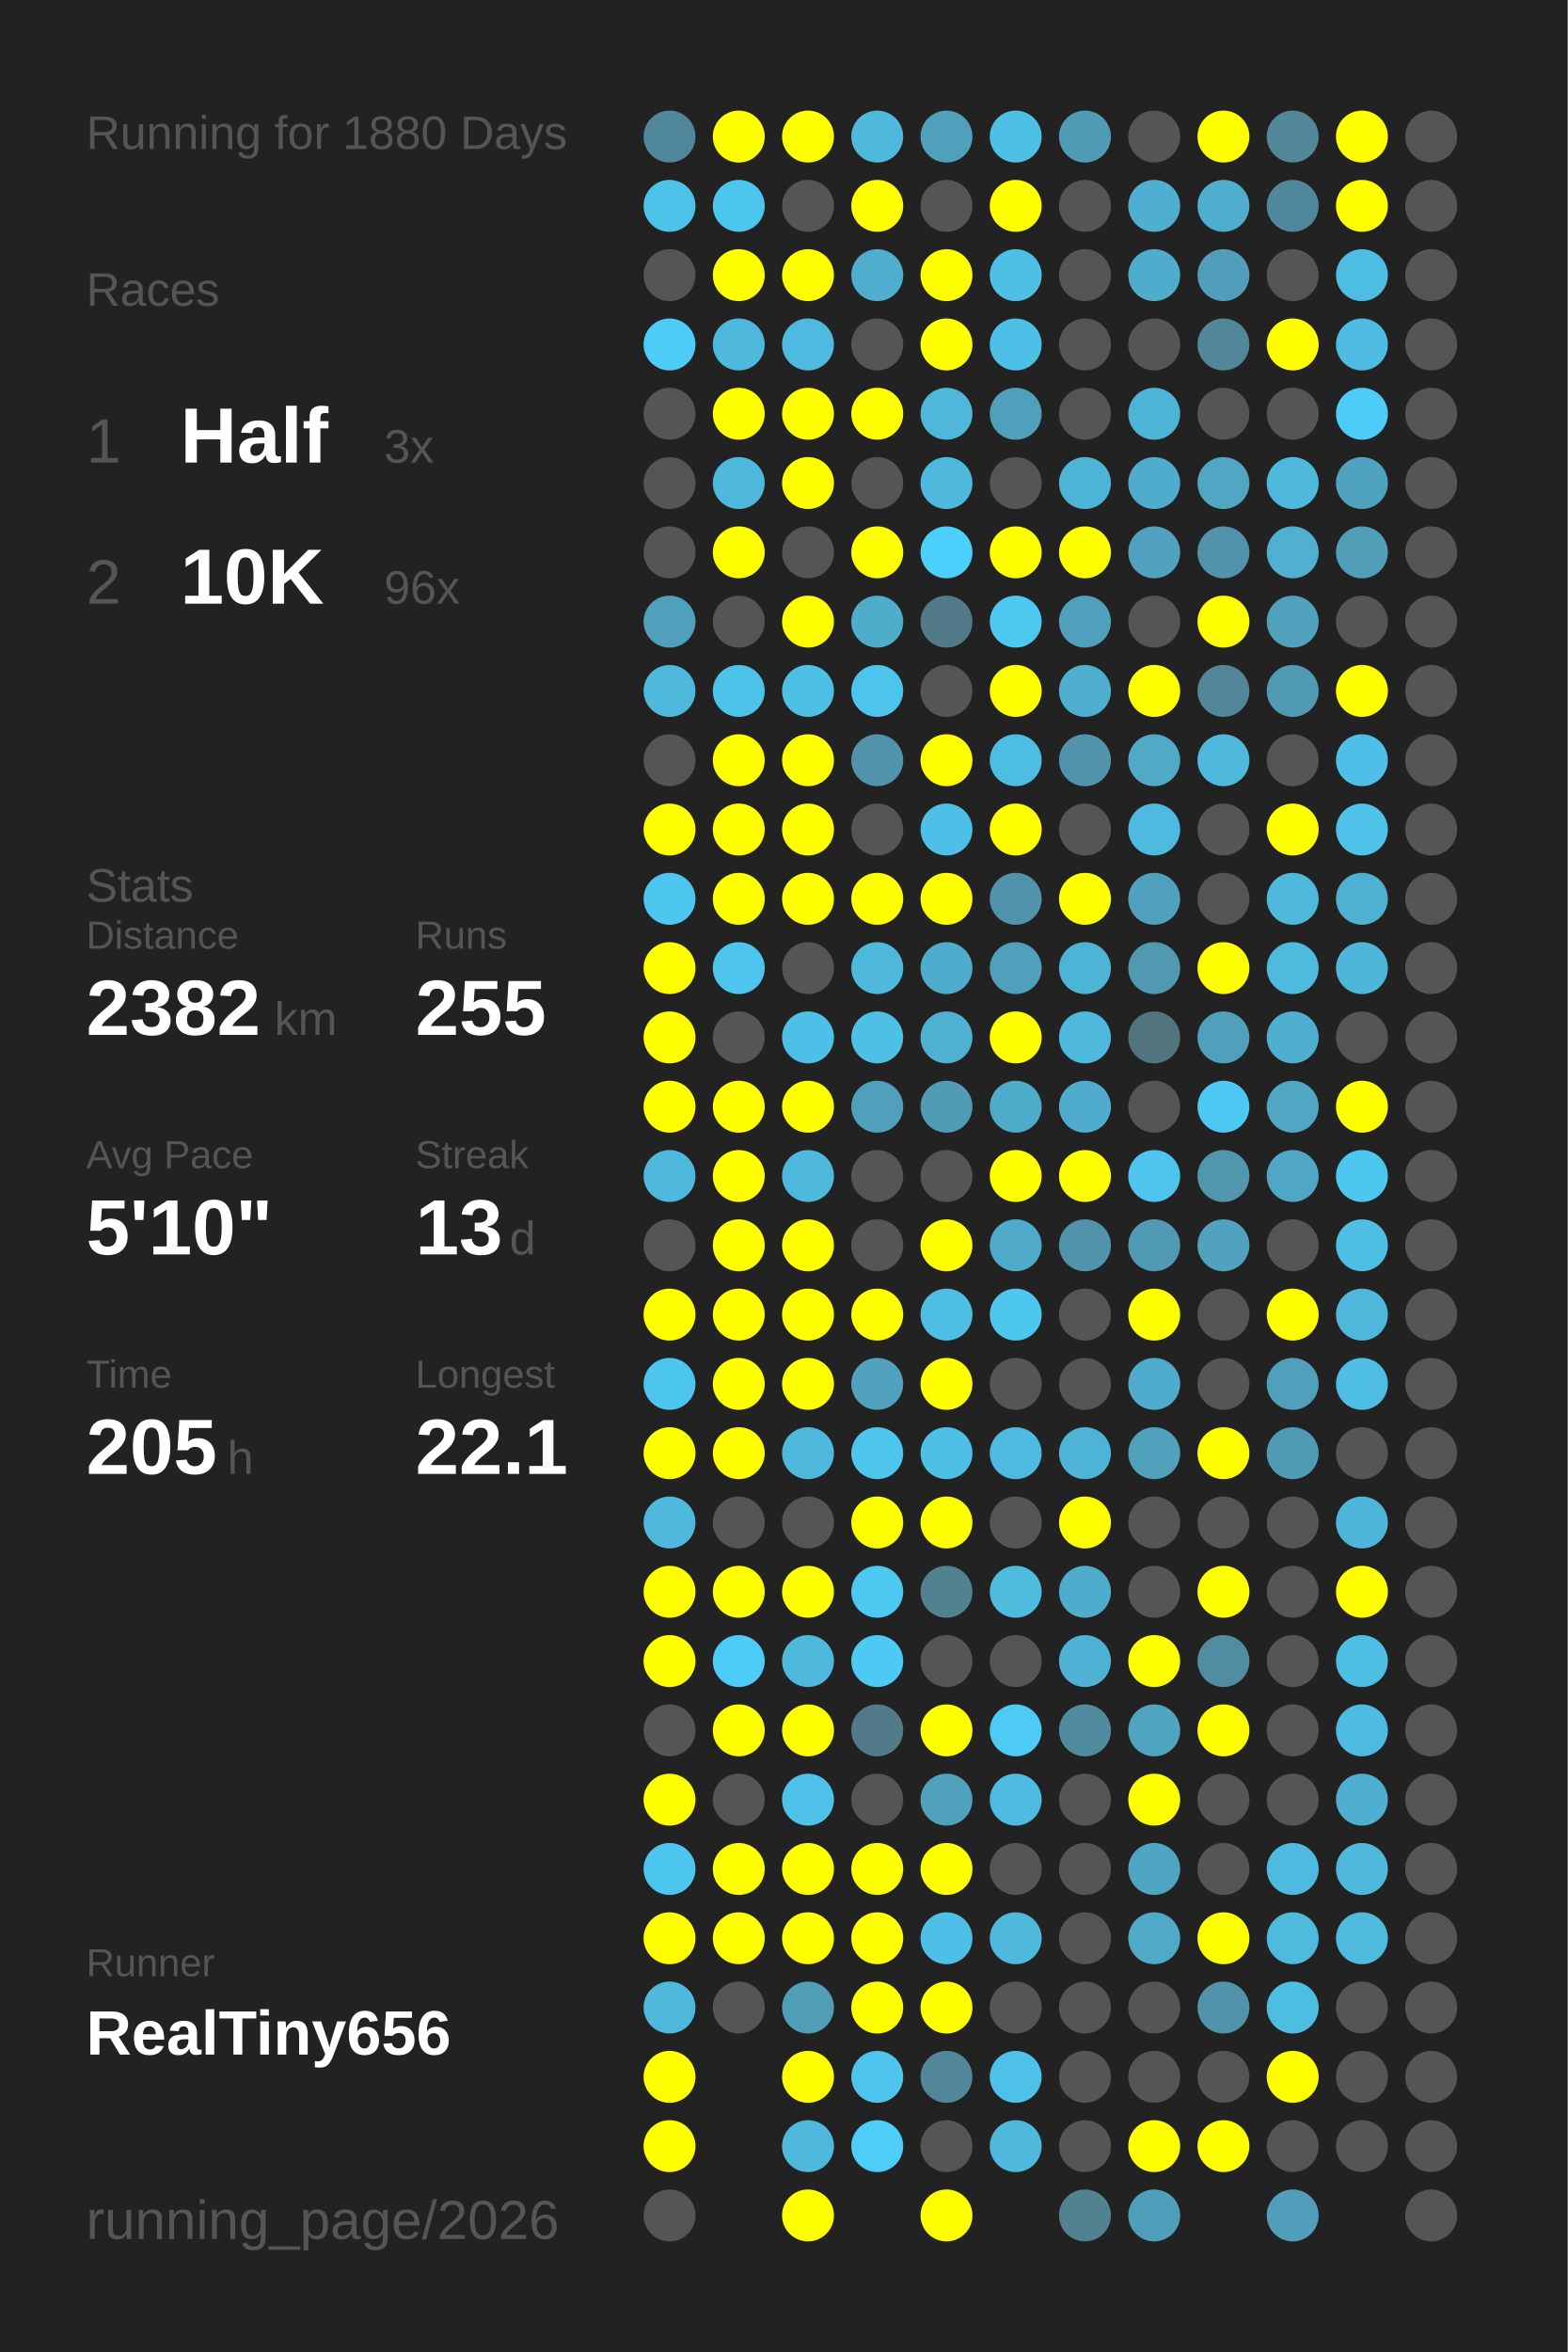
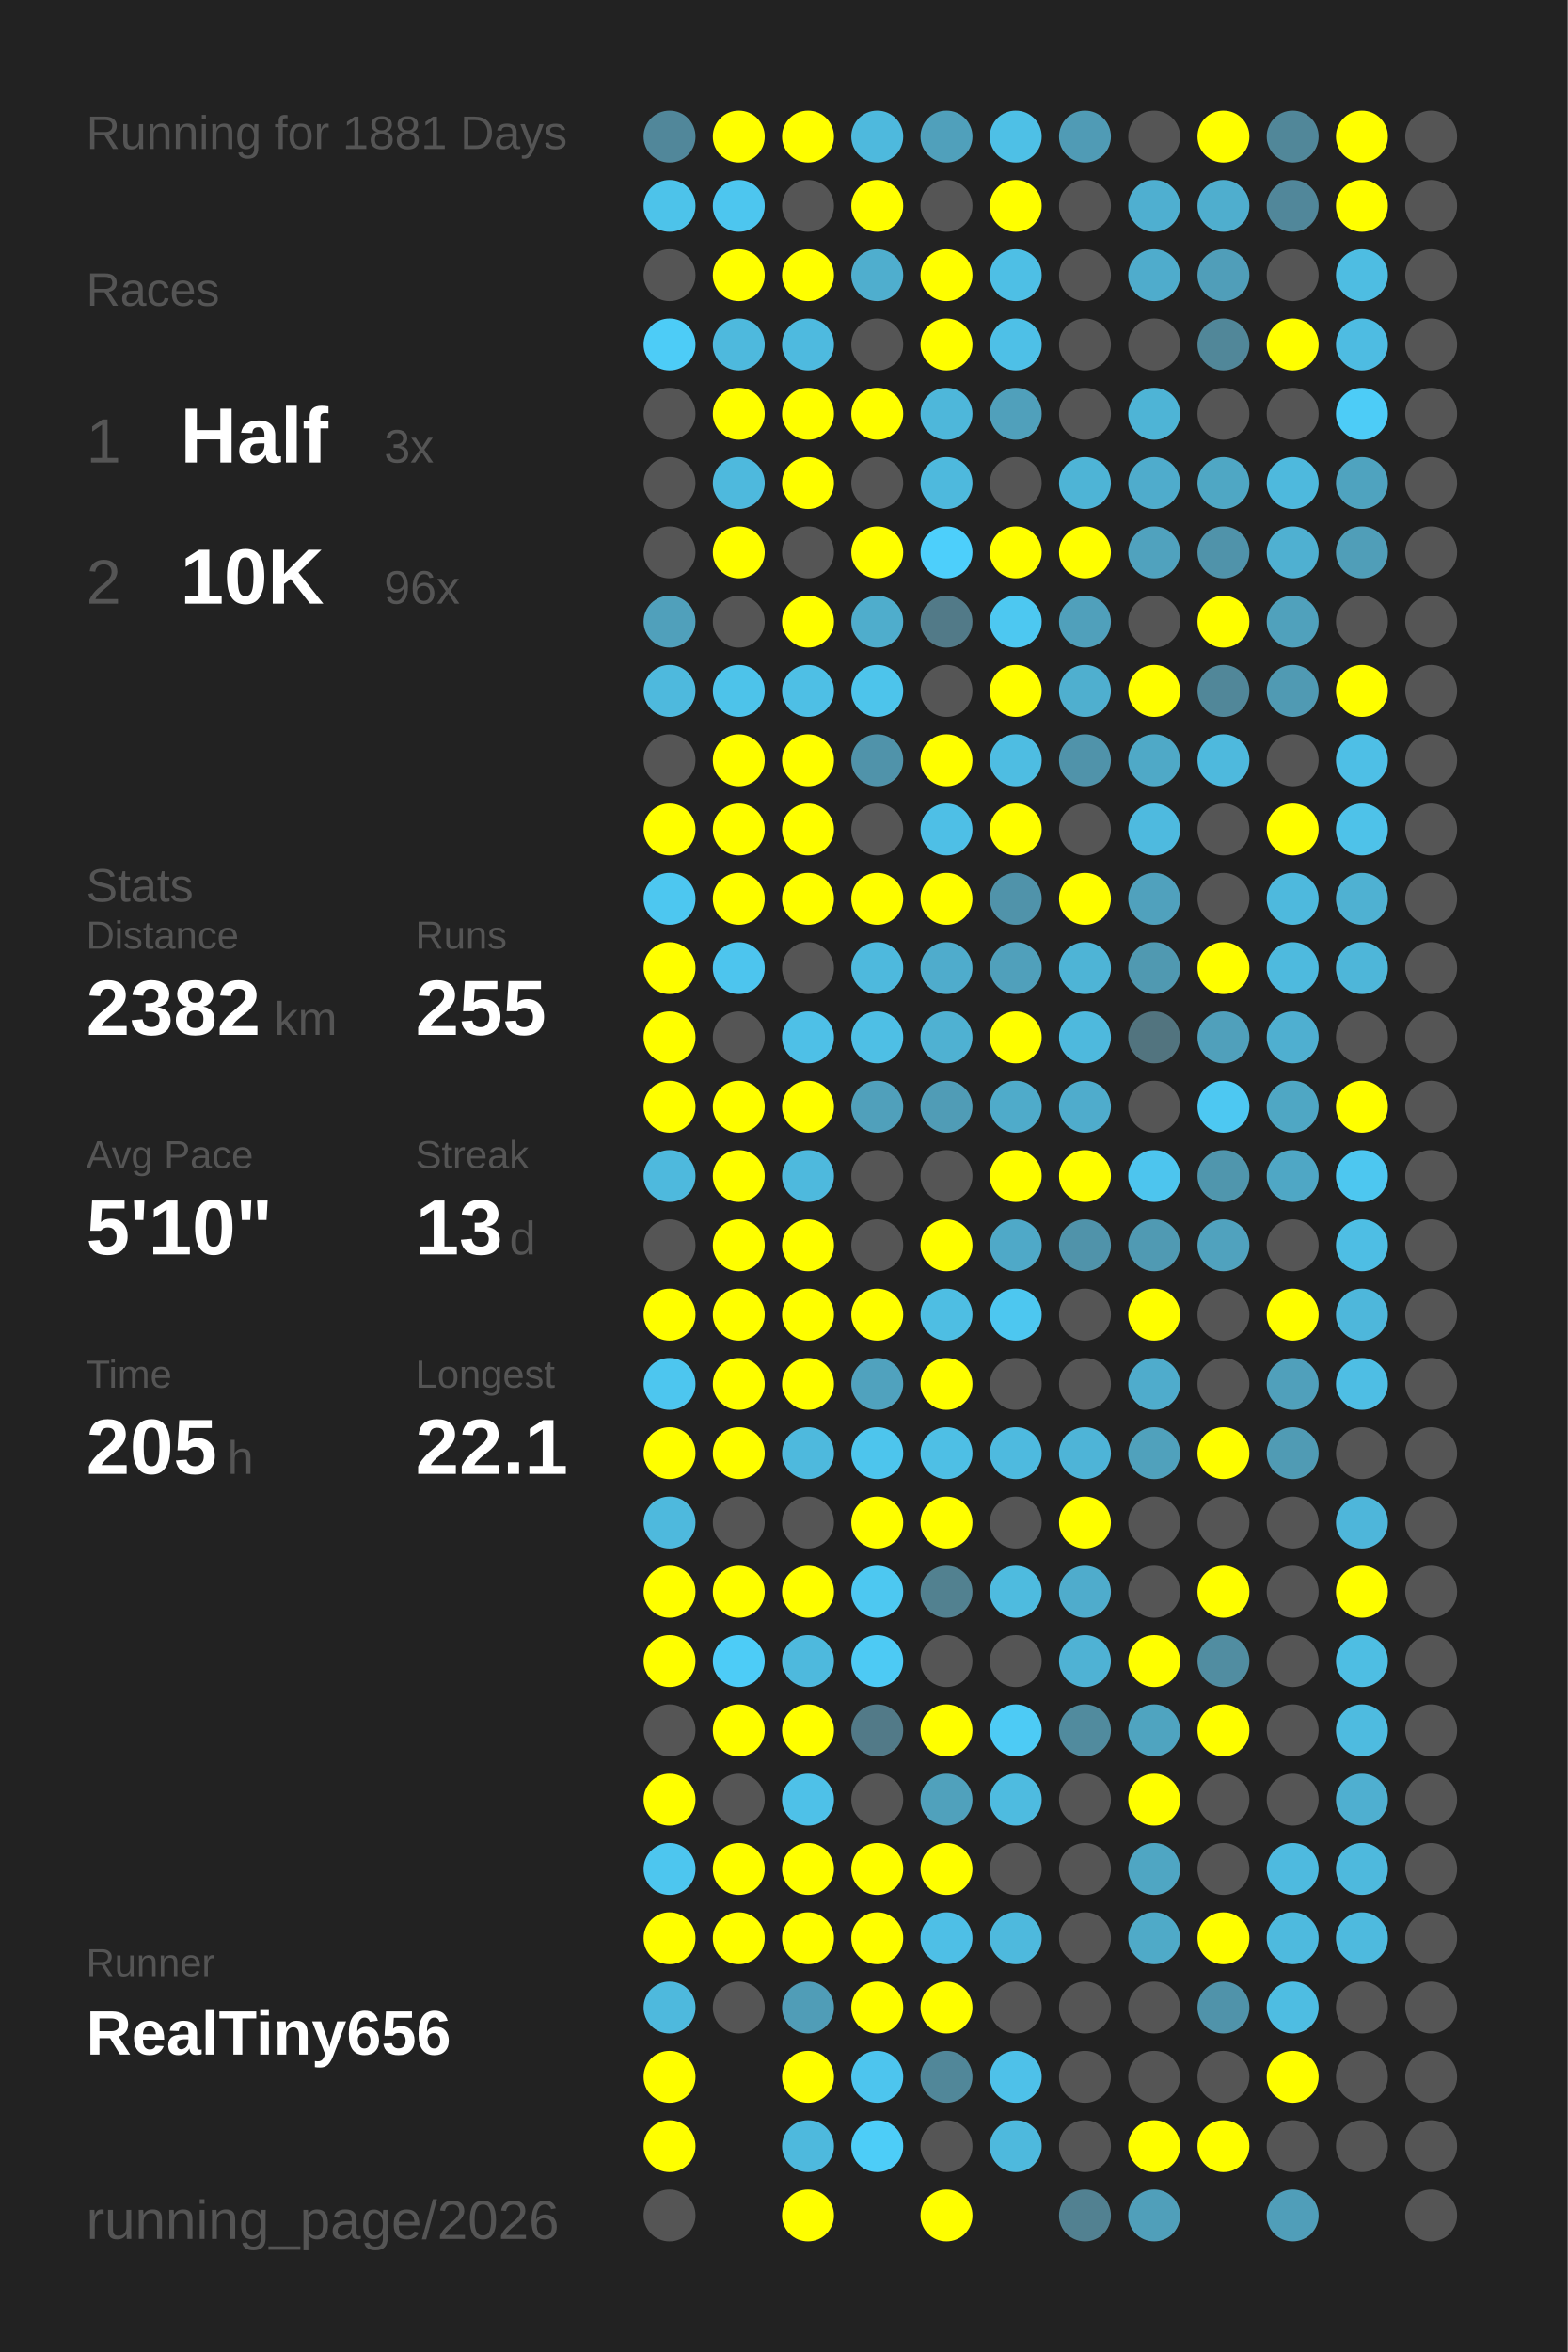
<svg xmlns="http://www.w3.org/2000/svg" baseProfile="full" height="300mm" version="1.1" viewBox="0,0,200,300" width="200mm">
  <defs />
  <rect fill="#222222" height="300" width="200" x="0" y="0" />
-   <text fill="#555555" style="font-size:6px; font-family:Arial;" x="11" y="19">Running for 1880 Days</text>
+   <text fill="#555555" style="font-size:6px; font-family:Arial;" x="11" y="19">Running for 1881 Days</text>
  <text fill="#555555" style="font-size:6px; font-family:Arial;" x="11" y="39">Races</text>
  <text fill="#555555" style="font-size:8px; font-family:Arial;" x="11" y="59">1</text>
  <text fill="#FFFFFF" style="font-size:10px; font-family:Arial; font-weight:bold;" x="23" y="59">Half</text>
  <text fill="#555555" style="font-size:6px; font-family:Arial;" x="49" y="59">3x</text>
  <text fill="#555555" style="font-size:8px; font-family:Arial;" x="11" y="77">2</text>
  <text fill="#FFFFFF" style="font-size:10px; font-family:Arial; font-weight:bold;" x="23" y="77">10K</text>
  <text fill="#555555" style="font-size:6px; font-family:Arial;" x="49" y="77">96x</text>
  <text fill="#555555" style="font-size:6px; font-family:Arial;" x="11" y="115">Stats</text>
  <text fill="#555555" style="font-size:5px; font-family:Arial;" x="11" y="121">Distance</text>
  <text fill="#FFFFFF" style="font-size:10px; font-family:Arial; font-weight:bold;" x="11" y="132">2382</text>
  <text fill="#555555" style="font-size:6px; font-family:Arial;" x="35" y="132">km</text>
  <text fill="#555555" style="font-size:5px; font-family:Arial;" x="53" y="121">Runs</text>
  <text fill="#FFFFFF" style="font-size:10px; font-family:Arial; font-weight:bold;" x="53" y="132">255</text>
  <text fill="#555555" style="font-size:5px; font-family:Arial;" x="11" y="149">Avg Pace</text>
  <text fill="#FFFFFF" style="font-size:10px; font-family:Arial; font-weight:bold;" x="11" y="160">5'10"</text>
  <text fill="#555555" style="font-size:5px; font-family:Arial;" x="53" y="149">Streak</text>
  <text fill="#FFFFFF" style="font-size:10px; font-family:Arial; font-weight:bold;" x="53" y="160">13</text>
  <text fill="#555555" style="font-size:6px; font-family:Arial;" x="65" y="160">d</text>
  <text fill="#555555" style="font-size:5px; font-family:Arial;" x="11" y="177">Time</text>
  <text fill="#FFFFFF" style="font-size:10px; font-family:Arial; font-weight:bold;" x="11" y="188">205</text>
  <text fill="#555555" style="font-size:6px; font-family:Arial;" x="29" y="188">h</text>
  <text fill="#555555" style="font-size:5px; font-family:Arial;" x="53" y="177">Longest</text>
  <text fill="#FFFFFF" style="font-size:10px; font-family:Arial; font-weight:bold;" x="53" y="188">22.1</text>
  <text fill="#555555" style="font-size:5px; font-family:Arial;" x="11" y="252.065">Runner</text>
  <text fill="#FFFFFF" style="font-size:8px; font-family:Arial; font-weight:bold;" x="11" y="262.065">RealTiny656</text>
  <text fill="#555555" style="font-size:7px; font-family:Arial;" x="11" y="285.581">running_page/2026</text>
  <circle cx="85.417" cy="17.419" fill="#51879a" r="3.312" />
  <circle cx="85.417" cy="26.258" fill="#4dc3ea" r="3.312" />
  <circle cx="85.417" cy="35.097" fill="#555555" r="3.312" />
  <circle cx="85.417" cy="43.935" fill="#4dccf7" r="3.312" />
  <circle cx="85.417" cy="52.774" fill="#555555" r="3.312" />
  <circle cx="85.417" cy="61.613" fill="#555555" r="3.312" />
  <circle cx="85.417" cy="70.452" fill="#555555" r="3.312" />
  <circle cx="85.417" cy="79.29" fill="#50a0bb" r="3.312" />
  <circle cx="85.417" cy="88.129" fill="#4eb9dd" r="3.312" />
  <circle cx="85.417" cy="96.968" fill="#555555" r="3.312" />
  <circle cx="85.417" cy="105.806" fill="#FFFF00" r="3.312" />
  <circle cx="85.417" cy="114.645" fill="#4dc7f0" r="3.312" />
  <circle cx="85.417" cy="123.484" fill="#FFFF00" r="3.312" />
  <circle cx="85.417" cy="132.323" fill="#FFFF00" r="3.312" />
  <circle cx="85.417" cy="141.161" fill="#FFFF00" r="3.312" />
  <circle cx="85.417" cy="150" fill="#4eb9dd" r="3.312" />
  <circle cx="85.417" cy="158.839" fill="#555555" r="3.312" />
  <circle cx="85.417" cy="167.677" fill="#FFFF00" r="3.312" />
  <circle cx="85.417" cy="176.516" fill="#4dc6ef" r="3.312" />
  <circle cx="85.417" cy="185.355" fill="#FFFF00" r="3.312" />
  <circle cx="85.417" cy="194.194" fill="#4eb9dd" r="3.312" />
  <circle cx="85.417" cy="203.032" fill="#FFFF00" r="3.312" />
  <circle cx="85.417" cy="211.871" fill="#FFFF00" r="3.312" />
  <circle cx="85.417" cy="220.71" fill="#555555" r="3.312" />
  <circle cx="85.417" cy="229.548" fill="#FFFF00" r="3.312" />
  <circle cx="85.417" cy="238.387" fill="#4dc6ef" r="3.312" />
  <circle cx="85.417" cy="247.226" fill="#FFFF00" r="3.312" />
  <circle cx="85.417" cy="256.065" fill="#4eb9dd" r="3.312" />
  <circle cx="85.417" cy="264.903" fill="#FFFF00" r="3.312" />
  <circle cx="85.417" cy="273.742" fill="#FFFF00" r="3.312" />
  <circle cx="85.417" cy="282.581" fill="#555555" r="3.312" />
  <circle cx="94.25" cy="17.419" fill="#FFFF00" r="3.312" />
  <circle cx="94.25" cy="26.258" fill="#4dc6ef" r="3.312" />
  <circle cx="94.25" cy="35.097" fill="#FFFF00" r="3.312" />
  <circle cx="94.25" cy="43.935" fill="#4eb9dd" r="3.312" />
  <circle cx="94.25" cy="52.774" fill="#FFFF00" r="3.312" />
  <circle cx="94.25" cy="61.613" fill="#4eb9dd" r="3.312" />
  <circle cx="94.25" cy="70.452" fill="#FFFF00" r="3.312" />
  <circle cx="94.25" cy="79.29" fill="#555555" r="3.312" />
  <circle cx="94.25" cy="88.129" fill="#4dc3ea" r="3.312" />
  <circle cx="94.25" cy="96.968" fill="#FFFF00" r="3.312" />
  <circle cx="94.25" cy="105.806" fill="#FFFF00" r="3.312" />
  <circle cx="94.25" cy="114.645" fill="#FFFF00" r="3.312" />
  <circle cx="94.25" cy="123.484" fill="#4dc5ee" r="3.312" />
  <circle cx="94.25" cy="132.323" fill="#555555" r="3.312" />
  <circle cx="94.25" cy="141.161" fill="#FFFF00" r="3.312" />
  <circle cx="94.25" cy="150" fill="#FFFF00" r="3.312" />
  <circle cx="94.25" cy="158.839" fill="#FFFF00" r="3.312" />
  <circle cx="94.25" cy="167.677" fill="#FFFF00" r="3.312" />
  <circle cx="94.25" cy="176.516" fill="#FFFF00" r="3.312" />
  <circle cx="94.25" cy="185.355" fill="#FFFF00" r="3.312" />
  <circle cx="94.25" cy="194.194" fill="#555555" r="3.312" />
  <circle cx="94.25" cy="203.032" fill="#FFFF00" r="3.312" />
  <circle cx="94.25" cy="211.871" fill="#4dccf7" r="3.312" />
  <circle cx="94.25" cy="220.71" fill="#FFFF00" r="3.312" />
  <circle cx="94.25" cy="229.548" fill="#555555" r="3.312" />
  <circle cx="94.25" cy="238.387" fill="#FFFF00" r="3.312" />
  <circle cx="94.25" cy="247.226" fill="#FFFF00" r="3.312" />
  <circle cx="94.25" cy="256.065" fill="#555555" r="3.312" />
  <circle cx="103.083" cy="17.419" fill="#FFFF00" r="3.312" />
  <circle cx="103.083" cy="26.258" fill="#555555" r="3.312" />
  <circle cx="103.083" cy="35.097" fill="#FFFF00" r="3.312" />
  <circle cx="103.083" cy="43.935" fill="#4ebadf" r="3.312" />
  <circle cx="103.083" cy="52.774" fill="#FFFF00" r="3.312" />
  <circle cx="103.083" cy="61.613" fill="#FFFF00" r="3.312" />
  <circle cx="103.083" cy="70.452" fill="#555555" r="3.312" />
  <circle cx="103.083" cy="79.29" fill="#FFFF00" r="3.312" />
  <circle cx="103.083" cy="88.129" fill="#4ebfe5" r="3.312" />
  <circle cx="103.083" cy="96.968" fill="#FFFF00" r="3.312" />
  <circle cx="103.083" cy="105.806" fill="#FFFF00" r="3.312" />
  <circle cx="103.083" cy="114.645" fill="#FFFF00" r="3.312" />
  <circle cx="103.083" cy="123.484" fill="#555555" r="3.312" />
  <circle cx="103.083" cy="132.323" fill="#4ec0e7" r="3.312" />
  <circle cx="103.083" cy="141.161" fill="#FFFF00" r="3.312" />
  <circle cx="103.083" cy="150" fill="#4eb9dd" r="3.312" />
  <circle cx="103.083" cy="158.839" fill="#FFFF00" r="3.312" />
  <circle cx="103.083" cy="167.677" fill="#FFFF00" r="3.312" />
  <circle cx="103.083" cy="176.516" fill="#FFFF00" r="3.312" />
  <circle cx="103.083" cy="185.355" fill="#4eb9dd" r="3.312" />
  <circle cx="103.083" cy="194.194" fill="#555555" r="3.312" />
  <circle cx="103.083" cy="203.032" fill="#FFFF00" r="3.312" />
  <circle cx="103.083" cy="211.871" fill="#4eb9dd" r="3.312" />
  <circle cx="103.083" cy="220.71" fill="#FFFF00" r="3.312" />
  <circle cx="103.083" cy="229.548" fill="#4ec1e8" r="3.312" />
  <circle cx="103.083" cy="238.387" fill="#FFFF00" r="3.312" />
  <circle cx="103.083" cy="247.226" fill="#FFFF00" r="3.312" />
  <circle cx="103.083" cy="256.065" fill="#509db7" r="3.312" />
  <circle cx="103.083" cy="264.903" fill="#FFFF00" r="3.312" />
  <circle cx="103.083" cy="273.742" fill="#4eb9dd" r="3.312" />
  <circle cx="103.083" cy="282.581" fill="#FFFF00" r="3.312" />
  <circle cx="111.917" cy="17.419" fill="#4eb9dd" r="3.312" />
  <circle cx="111.917" cy="26.258" fill="#FFFF00" r="3.312" />
  <circle cx="111.917" cy="35.097" fill="#4faece" r="3.312" />
  <circle cx="111.917" cy="43.935" fill="#555555" r="3.312" />
  <circle cx="111.917" cy="52.774" fill="#FFFF00" r="3.312" />
  <circle cx="111.917" cy="61.613" fill="#555555" r="3.312" />
  <circle cx="111.917" cy="70.452" fill="#FFFF00" r="3.312" />
  <circle cx="111.917" cy="79.29" fill="#4fadcc" r="3.312" />
  <circle cx="111.917" cy="88.129" fill="#4dc4eb" r="3.312" />
  <circle cx="111.917" cy="96.968" fill="#5093aa" r="3.312" />
  <circle cx="111.917" cy="105.806" fill="#555555" r="3.312" />
  <circle cx="111.917" cy="114.645" fill="#FFFF00" r="3.312" />
  <circle cx="111.917" cy="123.484" fill="#4eb9dd" r="3.312" />
  <circle cx="111.917" cy="132.323" fill="#4ebfe5" r="3.312" />
  <circle cx="111.917" cy="141.161" fill="#50a0bb" r="3.312" />
  <circle cx="111.917" cy="150" fill="#555555" r="3.312" />
  <circle cx="111.917" cy="158.839" fill="#555555" r="3.312" />
  <circle cx="111.917" cy="167.677" fill="#FFFF00" r="3.312" />
  <circle cx="111.917" cy="176.516" fill="#50a2be" r="3.312" />
  <circle cx="111.917" cy="185.355" fill="#4dc5ed" r="3.312" />
  <circle cx="111.917" cy="194.194" fill="#FFFF00" r="3.312" />
  <circle cx="111.917" cy="203.032" fill="#4dc8f1" r="3.312" />
  <circle cx="111.917" cy="211.871" fill="#4dcaf4" r="3.312" />
  <circle cx="111.917" cy="220.71" fill="#527a88" r="3.312" />
  <circle cx="111.917" cy="229.548" fill="#555555" r="3.312" />
  <circle cx="111.917" cy="238.387" fill="#FFFF00" r="3.312" />
  <circle cx="111.917" cy="247.226" fill="#FFFF00" r="3.312" />
  <circle cx="111.917" cy="256.065" fill="#FFFF00" r="3.312" />
  <circle cx="111.917" cy="264.903" fill="#4dc5ee" r="3.312" />
  <circle cx="111.917" cy="273.742" fill="#4dcdf8" r="3.312" />
  <circle cx="120.75" cy="17.419" fill="#50a0bb" r="3.312" />
  <circle cx="120.75" cy="26.258" fill="#555555" r="3.312" />
  <circle cx="120.75" cy="35.097" fill="#FFFF00" r="3.312" />
  <circle cx="120.75" cy="43.935" fill="#FFFF00" r="3.312" />
  <circle cx="120.75" cy="52.774" fill="#4eb7da" r="3.312" />
  <circle cx="120.75" cy="61.613" fill="#4eb9dd" r="3.312" />
  <circle cx="120.75" cy="70.452" fill="#4dcffb" r="3.312" />
  <circle cx="120.75" cy="79.29" fill="#527a88" r="3.312" />
  <circle cx="120.75" cy="88.129" fill="#555555" r="3.312" />
  <circle cx="120.75" cy="96.968" fill="#FFFF00" r="3.312" />
  <circle cx="120.75" cy="105.806" fill="#4ebfe6" r="3.312" />
  <circle cx="120.75" cy="114.645" fill="#FFFF00" r="3.312" />
  <circle cx="120.75" cy="123.484" fill="#4faccc" r="3.312" />
  <circle cx="120.75" cy="132.323" fill="#4fb1d2" r="3.312" />
  <circle cx="120.75" cy="141.161" fill="#509cb6" r="3.312" />
  <circle cx="120.75" cy="150" fill="#555555" r="3.312" />
  <circle cx="120.75" cy="158.839" fill="#FFFF00" r="3.312" />
  <circle cx="120.75" cy="167.677" fill="#4ebee3" r="3.312" />
  <circle cx="120.75" cy="176.516" fill="#FFFF00" r="3.312" />
  <circle cx="120.75" cy="185.355" fill="#4ebfe5" r="3.312" />
  <circle cx="120.75" cy="194.194" fill="#FFFF00" r="3.312" />
  <circle cx="120.75" cy="203.032" fill="#528190" r="3.312" />
  <circle cx="120.75" cy="211.871" fill="#555555" r="3.312" />
  <circle cx="120.75" cy="220.71" fill="#FFFF00" r="3.312" />
  <circle cx="120.75" cy="229.548" fill="#50a1bc" r="3.312" />
  <circle cx="120.75" cy="238.387" fill="#FFFF00" r="3.312" />
  <circle cx="120.75" cy="247.226" fill="#4ebfe6" r="3.312" />
  <circle cx="120.75" cy="256.065" fill="#FFFF00" r="3.312" />
  <circle cx="120.75" cy="264.903" fill="#518799" r="3.312" />
  <circle cx="120.75" cy="273.742" fill="#555555" r="3.312" />
  <circle cx="120.75" cy="282.581" fill="#FFFF00" r="3.312" />
  <circle cx="129.583" cy="17.419" fill="#4ec0e6" r="3.312" />
  <circle cx="129.583" cy="26.258" fill="#FFFF00" r="3.312" />
  <circle cx="129.583" cy="35.097" fill="#4ebfe5" r="3.312" />
  <circle cx="129.583" cy="43.935" fill="#4ec0e7" r="3.312" />
  <circle cx="129.583" cy="52.774" fill="#50a0bb" r="3.312" />
  <circle cx="129.583" cy="61.613" fill="#555555" r="3.312" />
  <circle cx="129.583" cy="70.452" fill="#FFFF00" r="3.312" />
  <circle cx="129.583" cy="79.29" fill="#4dc8f1" r="3.312" />
  <circle cx="129.583" cy="88.129" fill="#FFFF00" r="3.312" />
  <circle cx="129.583" cy="96.968" fill="#4ebde2" r="3.312" />
  <circle cx="129.583" cy="105.806" fill="#FFFF00" r="3.312" />
  <circle cx="129.583" cy="114.645" fill="#5093aa" r="3.312" />
  <circle cx="129.583" cy="123.484" fill="#50a0bb" r="3.312" />
  <circle cx="129.583" cy="132.323" fill="#FFFF00" r="3.312" />
  <circle cx="129.583" cy="141.161" fill="#4fabca" r="3.312" />
  <circle cx="129.583" cy="150" fill="#FFFF00" r="3.312" />
  <circle cx="129.583" cy="158.839" fill="#4fa9c8" r="3.312" />
  <circle cx="129.583" cy="167.677" fill="#4dc7f0" r="3.312" />
  <circle cx="129.583" cy="176.516" fill="#555555" r="3.312" />
  <circle cx="129.583" cy="185.355" fill="#4ebadf" r="3.312" />
  <circle cx="129.583" cy="194.194" fill="#555555" r="3.312" />
  <circle cx="129.583" cy="203.032" fill="#4ebbdf" r="3.312" />
  <circle cx="129.583" cy="211.871" fill="#555555" r="3.312" />
  <circle cx="129.583" cy="220.71" fill="#4dcbf5" r="3.312" />
  <circle cx="129.583" cy="229.548" fill="#4ebbe0" r="3.312" />
  <circle cx="129.583" cy="238.387" fill="#555555" r="3.312" />
  <circle cx="129.583" cy="247.226" fill="#4eb9dd" r="3.312" />
  <circle cx="129.583" cy="256.065" fill="#555555" r="3.312" />
  <circle cx="129.583" cy="264.903" fill="#4ec1e9" r="3.312" />
  <circle cx="129.583" cy="273.742" fill="#4eb9dd" r="3.312" />
  <circle cx="138.417" cy="17.419" fill="#509bb5" r="3.312" />
  <circle cx="138.417" cy="26.258" fill="#555555" r="3.312" />
  <circle cx="138.417" cy="35.097" fill="#555555" r="3.312" />
  <circle cx="138.417" cy="43.935" fill="#555555" r="3.312" />
  <circle cx="138.417" cy="52.774" fill="#555555" r="3.312" />
  <circle cx="138.417" cy="61.613" fill="#4eb4d6" r="3.312" />
  <circle cx="138.417" cy="70.452" fill="#FFFF00" r="3.312" />
  <circle cx="138.417" cy="79.29" fill="#50a0bb" r="3.312" />
  <circle cx="138.417" cy="88.129" fill="#4fafcf" r="3.312" />
  <circle cx="138.417" cy="96.968" fill="#5093aa" r="3.312" />
  <circle cx="138.417" cy="105.806" fill="#555555" r="3.312" />
  <circle cx="138.417" cy="114.645" fill="#FFFF00" r="3.312" />
  <circle cx="138.417" cy="123.484" fill="#4eb4d6" r="3.312" />
  <circle cx="138.417" cy="132.323" fill="#4eb9dd" r="3.312" />
  <circle cx="138.417" cy="141.161" fill="#4faccc" r="3.312" />
  <circle cx="138.417" cy="150" fill="#FFFF00" r="3.312" />
  <circle cx="138.417" cy="158.839" fill="#5093aa" r="3.312" />
  <circle cx="138.417" cy="167.677" fill="#555555" r="3.312" />
  <circle cx="138.417" cy="176.516" fill="#555555" r="3.312" />
  <circle cx="138.417" cy="185.355" fill="#4eb4d7" r="3.312" />
  <circle cx="138.417" cy="194.194" fill="#FFFF00" r="3.312" />
  <circle cx="138.417" cy="203.032" fill="#4faccc" r="3.312" />
  <circle cx="138.417" cy="211.871" fill="#4fb2d4" r="3.312" />
  <circle cx="138.417" cy="220.71" fill="#518b9e" r="3.312" />
  <circle cx="138.417" cy="229.548" fill="#555555" r="3.312" />
  <circle cx="138.417" cy="238.387" fill="#555555" r="3.312" />
  <circle cx="138.417" cy="247.226" fill="#555555" r="3.312" />
  <circle cx="138.417" cy="256.065" fill="#555555" r="3.312" />
  <circle cx="138.417" cy="264.903" fill="#555555" r="3.312" />
  <circle cx="138.417" cy="273.742" fill="#555555" r="3.312" />
  <circle cx="138.417" cy="282.581" fill="#528191" r="3.312" />
  <circle cx="147.25" cy="17.419" fill="#555555" r="3.312" />
  <circle cx="147.25" cy="26.258" fill="#4fafd0" r="3.312" />
  <circle cx="147.25" cy="35.097" fill="#4faccc" r="3.312" />
  <circle cx="147.25" cy="43.935" fill="#555555" r="3.312" />
  <circle cx="147.25" cy="52.774" fill="#4eb4d6" r="3.312" />
  <circle cx="147.25" cy="61.613" fill="#4faccc" r="3.312" />
  <circle cx="147.25" cy="70.452" fill="#50a2be" r="3.312" />
  <circle cx="147.25" cy="79.29" fill="#555555" r="3.312" />
  <circle cx="147.25" cy="88.129" fill="#FFFF00" r="3.312" />
  <circle cx="147.25" cy="96.968" fill="#4fa9c7" r="3.312" />
  <circle cx="147.25" cy="105.806" fill="#4ebadf" r="3.312" />
  <circle cx="147.25" cy="114.645" fill="#50a1bd" r="3.312" />
  <circle cx="147.25" cy="123.484" fill="#5099b1" r="3.312" />
  <circle cx="147.25" cy="132.323" fill="#52747f" r="3.312" />
  <circle cx="147.25" cy="141.161" fill="#555555" r="3.312" />
  <circle cx="147.25" cy="150" fill="#4dc5ee" r="3.312" />
  <circle cx="147.25" cy="158.839" fill="#509ab3" r="3.312" />
  <circle cx="147.25" cy="167.677" fill="#FFFF00" r="3.312" />
  <circle cx="147.25" cy="176.516" fill="#4faccc" r="3.312" />
  <circle cx="147.25" cy="185.355" fill="#50a1bc" r="3.312" />
  <circle cx="147.25" cy="194.194" fill="#555555" r="3.312" />
  <circle cx="147.25" cy="203.032" fill="#555555" r="3.312" />
  <circle cx="147.25" cy="211.871" fill="#FFFF00" r="3.312" />
  <circle cx="147.25" cy="220.71" fill="#4fa4c0" r="3.312" />
  <circle cx="147.25" cy="229.548" fill="#FFFF00" r="3.312" />
  <circle cx="147.25" cy="238.387" fill="#4fa6c3" r="3.312" />
  <circle cx="147.25" cy="247.226" fill="#4faac8" r="3.312" />
  <circle cx="147.25" cy="256.065" fill="#555555" r="3.312" />
  <circle cx="147.25" cy="264.903" fill="#555555" r="3.312" />
  <circle cx="147.25" cy="273.742" fill="#FFFF00" r="3.312" />
  <circle cx="147.25" cy="282.581" fill="#509fba" r="3.312" />
  <circle cx="156.083" cy="17.419" fill="#FFFF00" r="3.312" />
  <circle cx="156.083" cy="26.258" fill="#4faece" r="3.312" />
  <circle cx="156.083" cy="35.097" fill="#509eb9" r="3.312" />
  <circle cx="156.083" cy="43.935" fill="#518799" r="3.312" />
  <circle cx="156.083" cy="52.774" fill="#555555" r="3.312" />
  <circle cx="156.083" cy="61.613" fill="#4fa7c4" r="3.312" />
  <circle cx="156.083" cy="70.452" fill="#5093aa" r="3.312" />
  <circle cx="156.083" cy="79.29" fill="#FFFF00" r="3.312" />
  <circle cx="156.083" cy="88.129" fill="#518799" r="3.312" />
  <circle cx="156.083" cy="96.968" fill="#4eb9dd" r="3.312" />
  <circle cx="156.083" cy="105.806" fill="#555555" r="3.312" />
  <circle cx="156.083" cy="114.645" fill="#555555" r="3.312" />
  <circle cx="156.083" cy="123.484" fill="#FFFF00" r="3.312" />
  <circle cx="156.083" cy="132.323" fill="#50a0bb" r="3.312" />
  <circle cx="156.083" cy="141.161" fill="#4dc8f2" r="3.312" />
  <circle cx="156.083" cy="150" fill="#5096ad" r="3.312" />
  <circle cx="156.083" cy="158.839" fill="#50a2be" r="3.312" />
  <circle cx="156.083" cy="167.677" fill="#555555" r="3.312" />
  <circle cx="156.083" cy="176.516" fill="#555555" r="3.312" />
  <circle cx="156.083" cy="185.355" fill="#FFFF00" r="3.312" />
  <circle cx="156.083" cy="194.194" fill="#555555" r="3.312" />
  <circle cx="156.083" cy="203.032" fill="#FFFF00" r="3.312" />
  <circle cx="156.083" cy="211.871" fill="#518da1" r="3.312" />
  <circle cx="156.083" cy="220.71" fill="#FFFF00" r="3.312" />
  <circle cx="156.083" cy="229.548" fill="#555555" r="3.312" />
  <circle cx="156.083" cy="238.387" fill="#555555" r="3.312" />
  <circle cx="156.083" cy="247.226" fill="#FFFF00" r="3.312" />
  <circle cx="156.083" cy="256.065" fill="#5093aa" r="3.312" />
  <circle cx="156.083" cy="264.903" fill="#555555" r="3.312" />
  <circle cx="156.083" cy="273.742" fill="#FFFF00" r="3.312" />
  <circle cx="164.917" cy="17.419" fill="#518799" r="3.312" />
  <circle cx="164.917" cy="26.258" fill="#51879a" r="3.312" />
  <circle cx="164.917" cy="35.097" fill="#555555" r="3.312" />
  <circle cx="164.917" cy="43.935" fill="#FFFF00" r="3.312" />
  <circle cx="164.917" cy="52.774" fill="#555555" r="3.312" />
  <circle cx="164.917" cy="61.613" fill="#4eb9dd" r="3.312" />
  <circle cx="164.917" cy="70.452" fill="#4fb0d1" r="3.312" />
  <circle cx="164.917" cy="79.29" fill="#50a1bc" r="3.312" />
  <circle cx="164.917" cy="88.129" fill="#509ab3" r="3.312" />
  <circle cx="164.917" cy="96.968" fill="#555555" r="3.312" />
  <circle cx="164.917" cy="105.806" fill="#FFFF00" r="3.312" />
  <circle cx="164.917" cy="114.645" fill="#4eb9dd" r="3.312" />
  <circle cx="164.917" cy="123.484" fill="#4ebade" r="3.312" />
  <circle cx="164.917" cy="132.323" fill="#4fafd0" r="3.312" />
  <circle cx="164.917" cy="141.161" fill="#4fa7c4" r="3.312" />
  <circle cx="164.917" cy="150" fill="#4fa7c5" r="3.312" />
  <circle cx="164.917" cy="158.839" fill="#555555" r="3.312" />
  <circle cx="164.917" cy="167.677" fill="#FFFF00" r="3.312" />
  <circle cx="164.917" cy="176.516" fill="#50a0bb" r="3.312" />
  <circle cx="164.917" cy="185.355" fill="#509bb4" r="3.312" />
  <circle cx="164.917" cy="194.194" fill="#555555" r="3.312" />
  <circle cx="164.917" cy="203.032" fill="#555555" r="3.312" />
  <circle cx="164.917" cy="211.871" fill="#555555" r="3.312" />
  <circle cx="164.917" cy="220.71" fill="#555555" r="3.312" />
  <circle cx="164.917" cy="229.548" fill="#555555" r="3.312" />
  <circle cx="164.917" cy="238.387" fill="#4ebadf" r="3.312" />
  <circle cx="164.917" cy="247.226" fill="#4ebade" r="3.312" />
  <circle cx="164.917" cy="256.065" fill="#4ebde2" r="3.312" />
  <circle cx="164.917" cy="264.903" fill="#FFFF00" r="3.312" />
  <circle cx="164.917" cy="273.742" fill="#555555" r="3.312" />
  <circle cx="164.917" cy="282.581" fill="#509eb9" r="3.312" />
  <circle cx="173.75" cy="17.419" fill="#FFFF00" r="3.312" />
  <circle cx="173.75" cy="26.258" fill="#FFFF00" r="3.312" />
  <circle cx="173.75" cy="35.097" fill="#4ebde2" r="3.312" />
  <circle cx="173.75" cy="43.935" fill="#4ebce2" r="3.312" />
  <circle cx="173.75" cy="52.774" fill="#4dccf7" r="3.312" />
  <circle cx="173.75" cy="61.613" fill="#4fa3bf" r="3.312" />
  <circle cx="173.75" cy="70.452" fill="#509eb8" r="3.312" />
  <circle cx="173.75" cy="79.29" fill="#555555" r="3.312" />
  <circle cx="173.75" cy="88.129" fill="#FFFF00" r="3.312" />
  <circle cx="173.75" cy="96.968" fill="#4ebfe6" r="3.312" />
  <circle cx="173.75" cy="105.806" fill="#4ec2e9" r="3.312" />
  <circle cx="173.75" cy="114.645" fill="#4fb1d2" r="3.312" />
  <circle cx="173.75" cy="123.484" fill="#4eb6d9" r="3.312" />
  <circle cx="173.75" cy="132.323" fill="#555555" r="3.312" />
  <circle cx="173.75" cy="141.161" fill="#FFFF00" r="3.312" />
  <circle cx="173.75" cy="150" fill="#4dc7f0" r="3.312" />
  <circle cx="173.75" cy="158.839" fill="#4ebee4" r="3.312" />
  <circle cx="173.75" cy="167.677" fill="#4eb7db" r="3.312" />
  <circle cx="173.75" cy="176.516" fill="#4ebee4" r="3.312" />
  <circle cx="173.75" cy="185.355" fill="#555555" r="3.312" />
  <circle cx="173.75" cy="194.194" fill="#4eb6da" r="3.312" />
  <circle cx="173.75" cy="203.032" fill="#FFFF00" r="3.312" />
  <circle cx="173.75" cy="211.871" fill="#4ebee3" r="3.312" />
  <circle cx="173.75" cy="220.71" fill="#4ebbe0" r="3.312" />
  <circle cx="173.75" cy="229.548" fill="#4fafd0" r="3.312" />
  <circle cx="173.75" cy="238.387" fill="#4eb9dd" r="3.312" />
  <circle cx="173.75" cy="247.226" fill="#4ebade" r="3.312" />
  <circle cx="173.75" cy="256.065" fill="#555555" r="3.312" />
  <circle cx="173.75" cy="264.903" fill="#555555" r="3.312" />
  <circle cx="173.75" cy="273.742" fill="#555555" r="3.312" />
  <circle cx="182.583" cy="17.419" fill="#555555" r="3.312" />
  <circle cx="182.583" cy="26.258" fill="#555555" r="3.312" />
  <circle cx="182.583" cy="35.097" fill="#555555" r="3.312" />
  <circle cx="182.583" cy="43.935" fill="#555555" r="3.312" />
  <circle cx="182.583" cy="52.774" fill="#555555" r="3.312" />
  <circle cx="182.583" cy="61.613" fill="#555555" r="3.312" />
  <circle cx="182.583" cy="70.452" fill="#555555" r="3.312" />
  <circle cx="182.583" cy="79.29" fill="#555555" r="3.312" />
  <circle cx="182.583" cy="88.129" fill="#555555" r="3.312" />
  <circle cx="182.583" cy="96.968" fill="#555555" r="3.312" />
  <circle cx="182.583" cy="105.806" fill="#555555" r="3.312" />
  <circle cx="182.583" cy="114.645" fill="#555555" r="3.312" />
  <circle cx="182.583" cy="123.484" fill="#555555" r="3.312" />
  <circle cx="182.583" cy="132.323" fill="#555555" r="3.312" />
  <circle cx="182.583" cy="141.161" fill="#555555" r="3.312" />
  <circle cx="182.583" cy="150" fill="#555555" r="3.312" />
  <circle cx="182.583" cy="158.839" fill="#555555" r="3.312" />
  <circle cx="182.583" cy="167.677" fill="#555555" r="3.312" />
  <circle cx="182.583" cy="176.516" fill="#555555" r="3.312" />
  <circle cx="182.583" cy="185.355" fill="#555555" r="3.312" />
  <circle cx="182.583" cy="194.194" fill="#555555" r="3.312" />
  <circle cx="182.583" cy="203.032" fill="#555555" r="3.312" />
  <circle cx="182.583" cy="211.871" fill="#555555" r="3.312" />
  <circle cx="182.583" cy="220.71" fill="#555555" r="3.312" />
  <circle cx="182.583" cy="229.548" fill="#555555" r="3.312" />
  <circle cx="182.583" cy="238.387" fill="#555555" r="3.312" />
  <circle cx="182.583" cy="247.226" fill="#555555" r="3.312" />
  <circle cx="182.583" cy="256.065" fill="#555555" r="3.312" />
  <circle cx="182.583" cy="264.903" fill="#555555" r="3.312" />
  <circle cx="182.583" cy="273.742" fill="#555555" r="3.312" />
  <circle cx="182.583" cy="282.581" fill="#555555" r="3.312" />
</svg>
